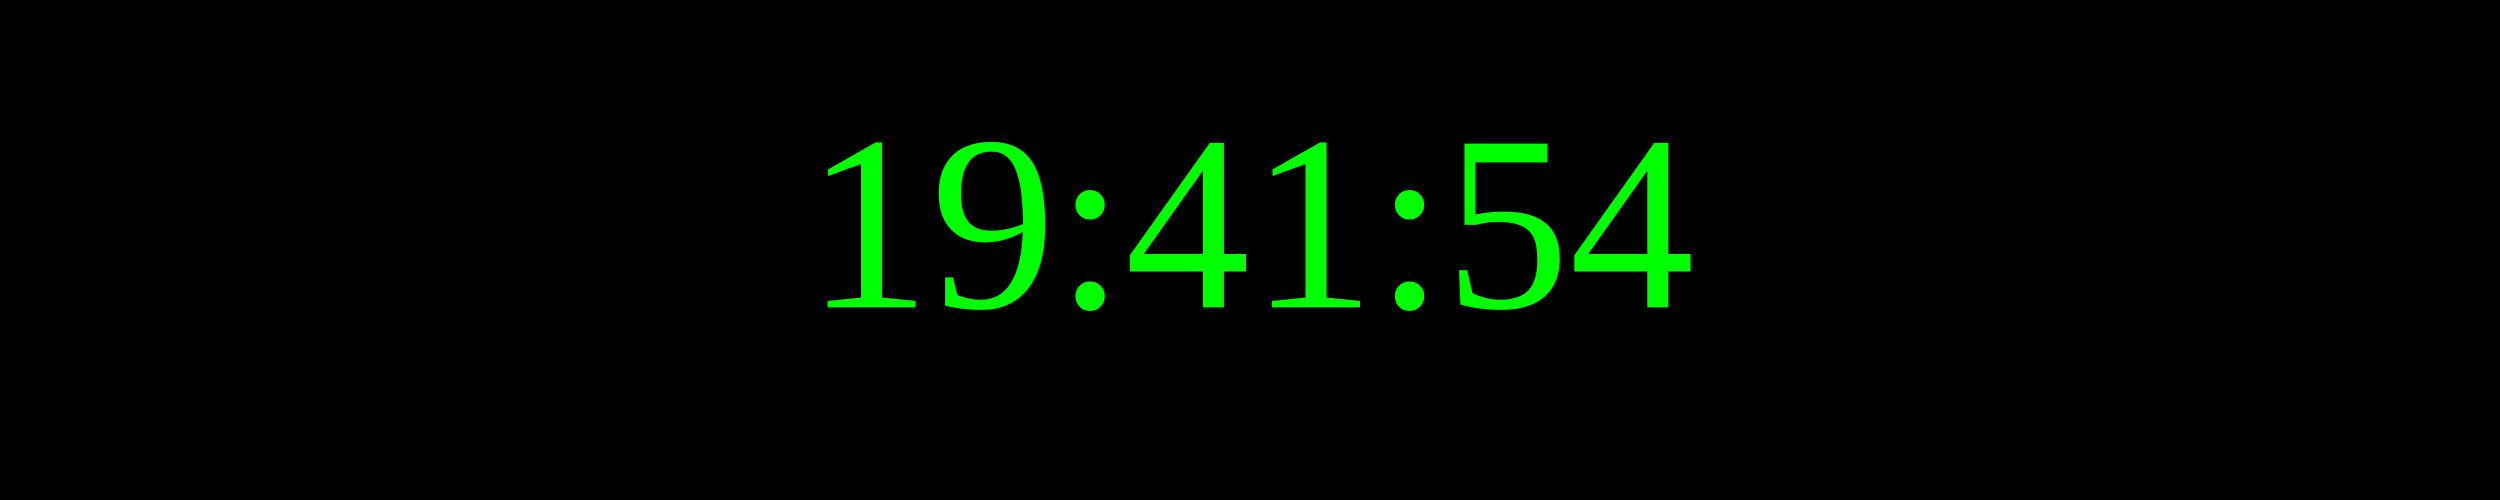
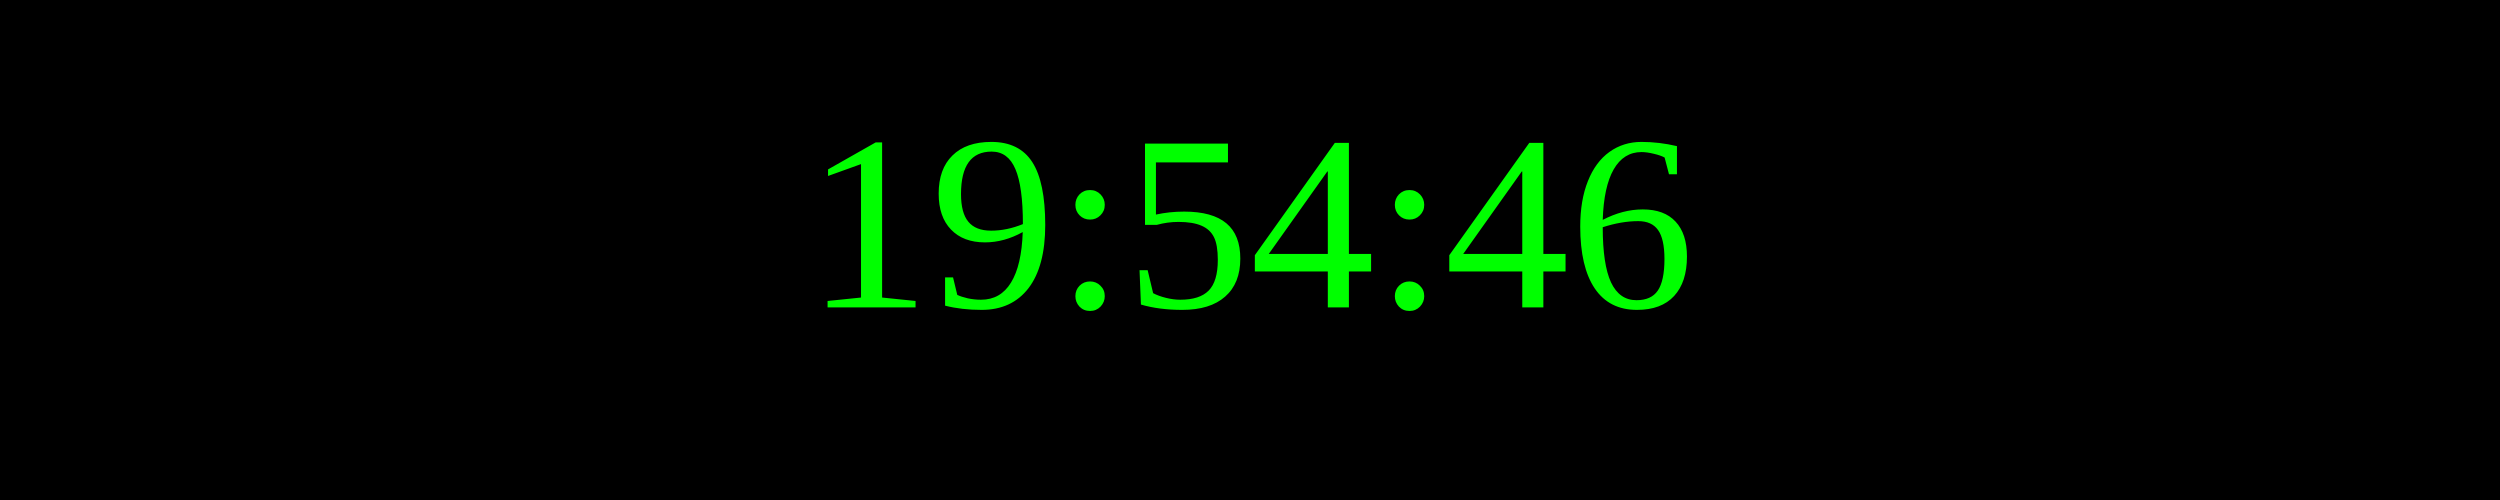
<svg xmlns="http://www.w3.org/2000/svg" width="250" height="50">
  <rect width="100%" height="100%" fill="black" />
  <text x="50%" y="50%" font-size="25" fill="lime" text-anchor="middle" dominant-baseline="middle">
- 19:41:54
+ 19:54:46
</text>
</svg>
